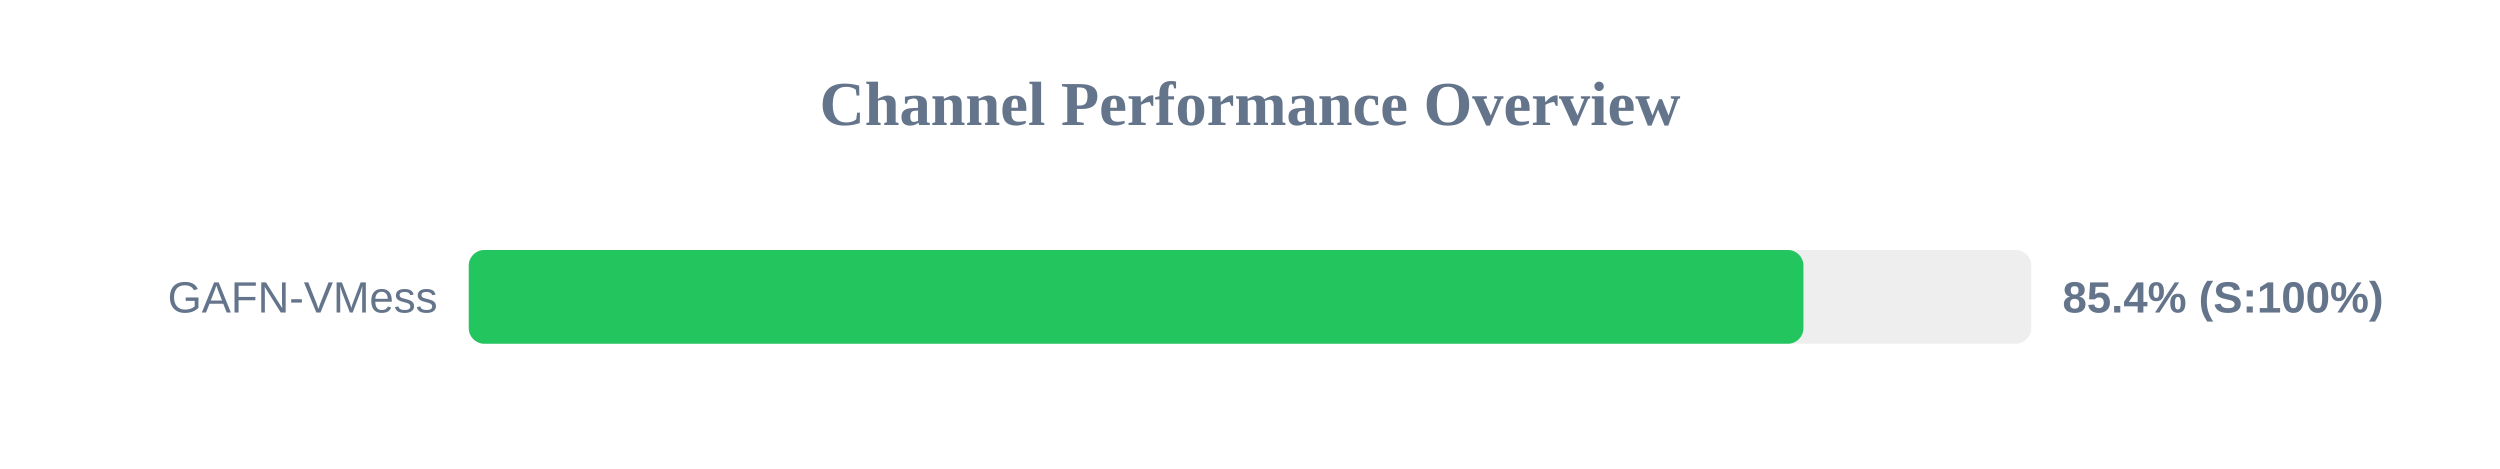
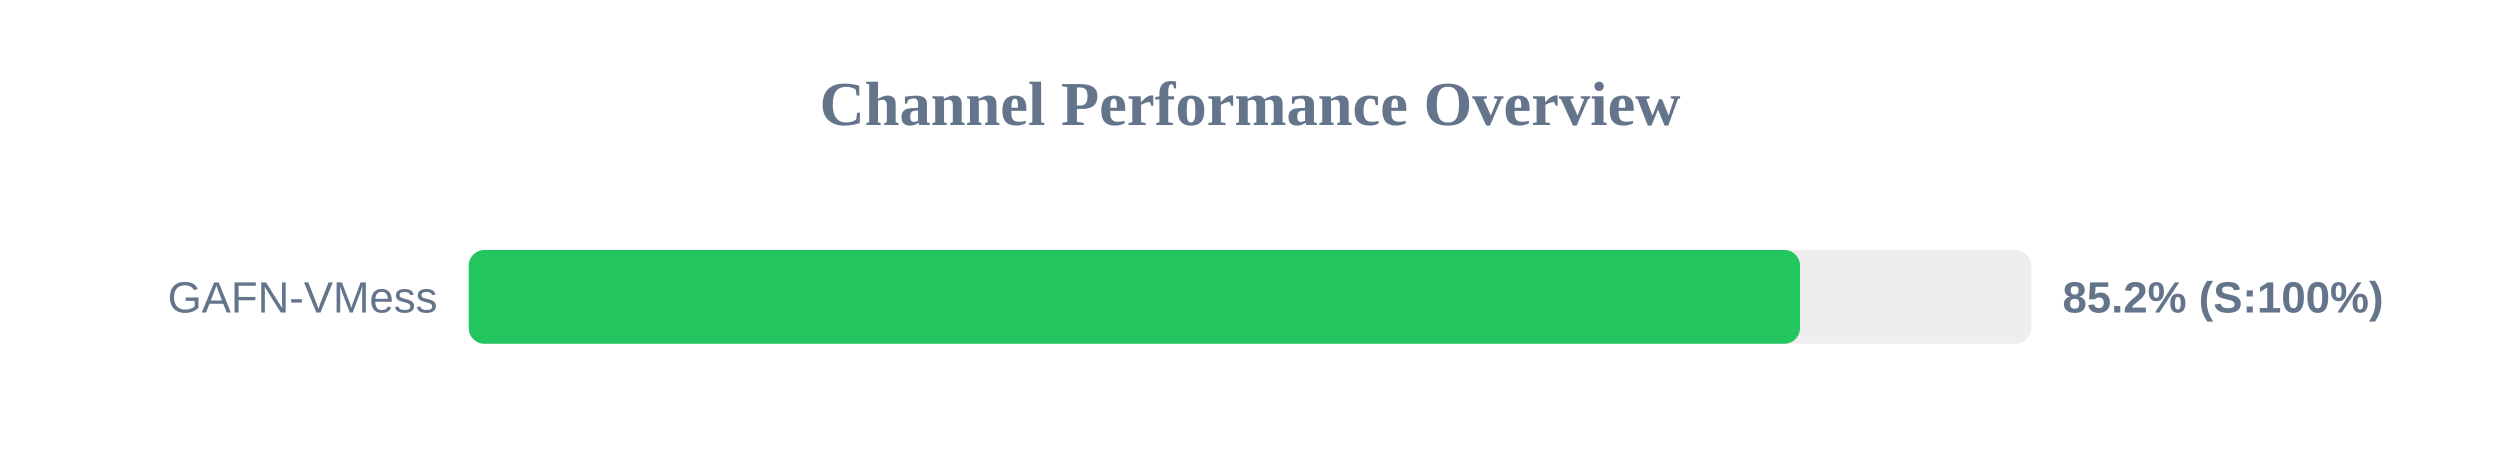
<svg xmlns="http://www.w3.org/2000/svg" width="800" height="150" version="1.1">
  <style>
        .row { font: 14px Arial; fill: #64748b; }
        .score { font: bold 14px Arial; fill: #64748b; }
    </style>
  <text x="400" y="40" text-anchor="middle" font-size="20px" font-weight="bold" fill="#64748b">Channel Performance Overview</text>
  <rect x="150" y="80" width="500" height="30" fill="#eee" rx="5" />
-   <rect x="150" y="80" width="427.1" height="30" fill="#22c55e" rx="5" />
+   <rect x="150" y="80" width="426.0" height="30" fill="#22c55e" rx="5" />
  <text x="140" y="100" text-anchor="end" class="row">GAFN-VMess</text>
-   <text x="660" y="100" text-anchor="start" class="score">85.4% (S:100%)</text>
+   <text x="660" y="100" text-anchor="start" class="score">85.2% (S:100%)</text>
</svg>
